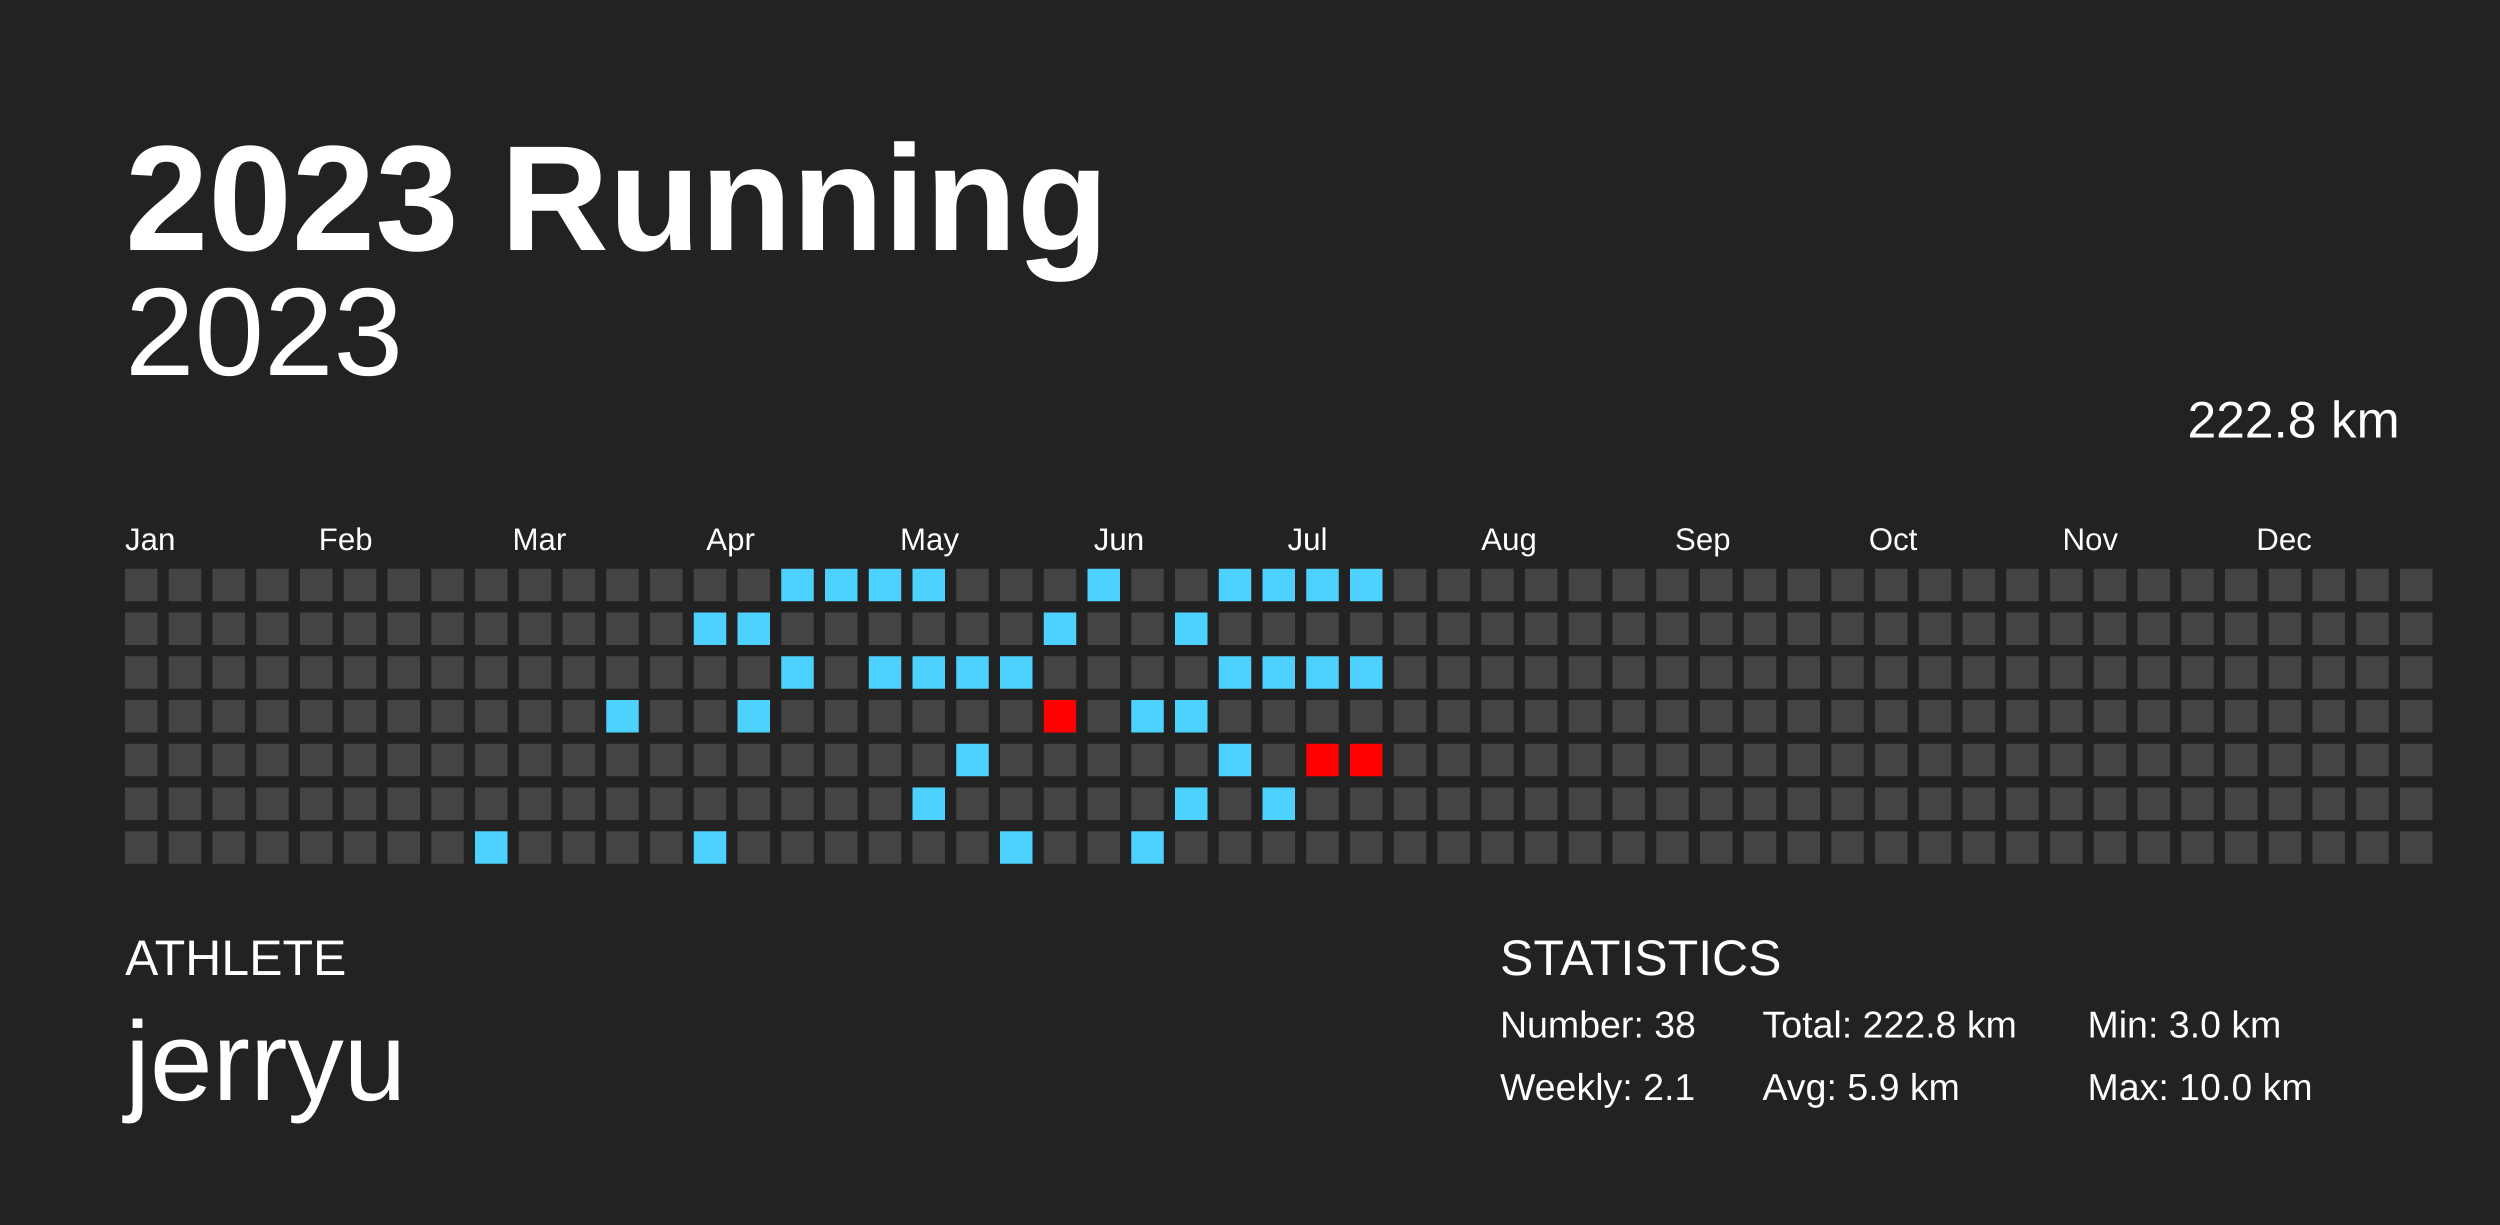
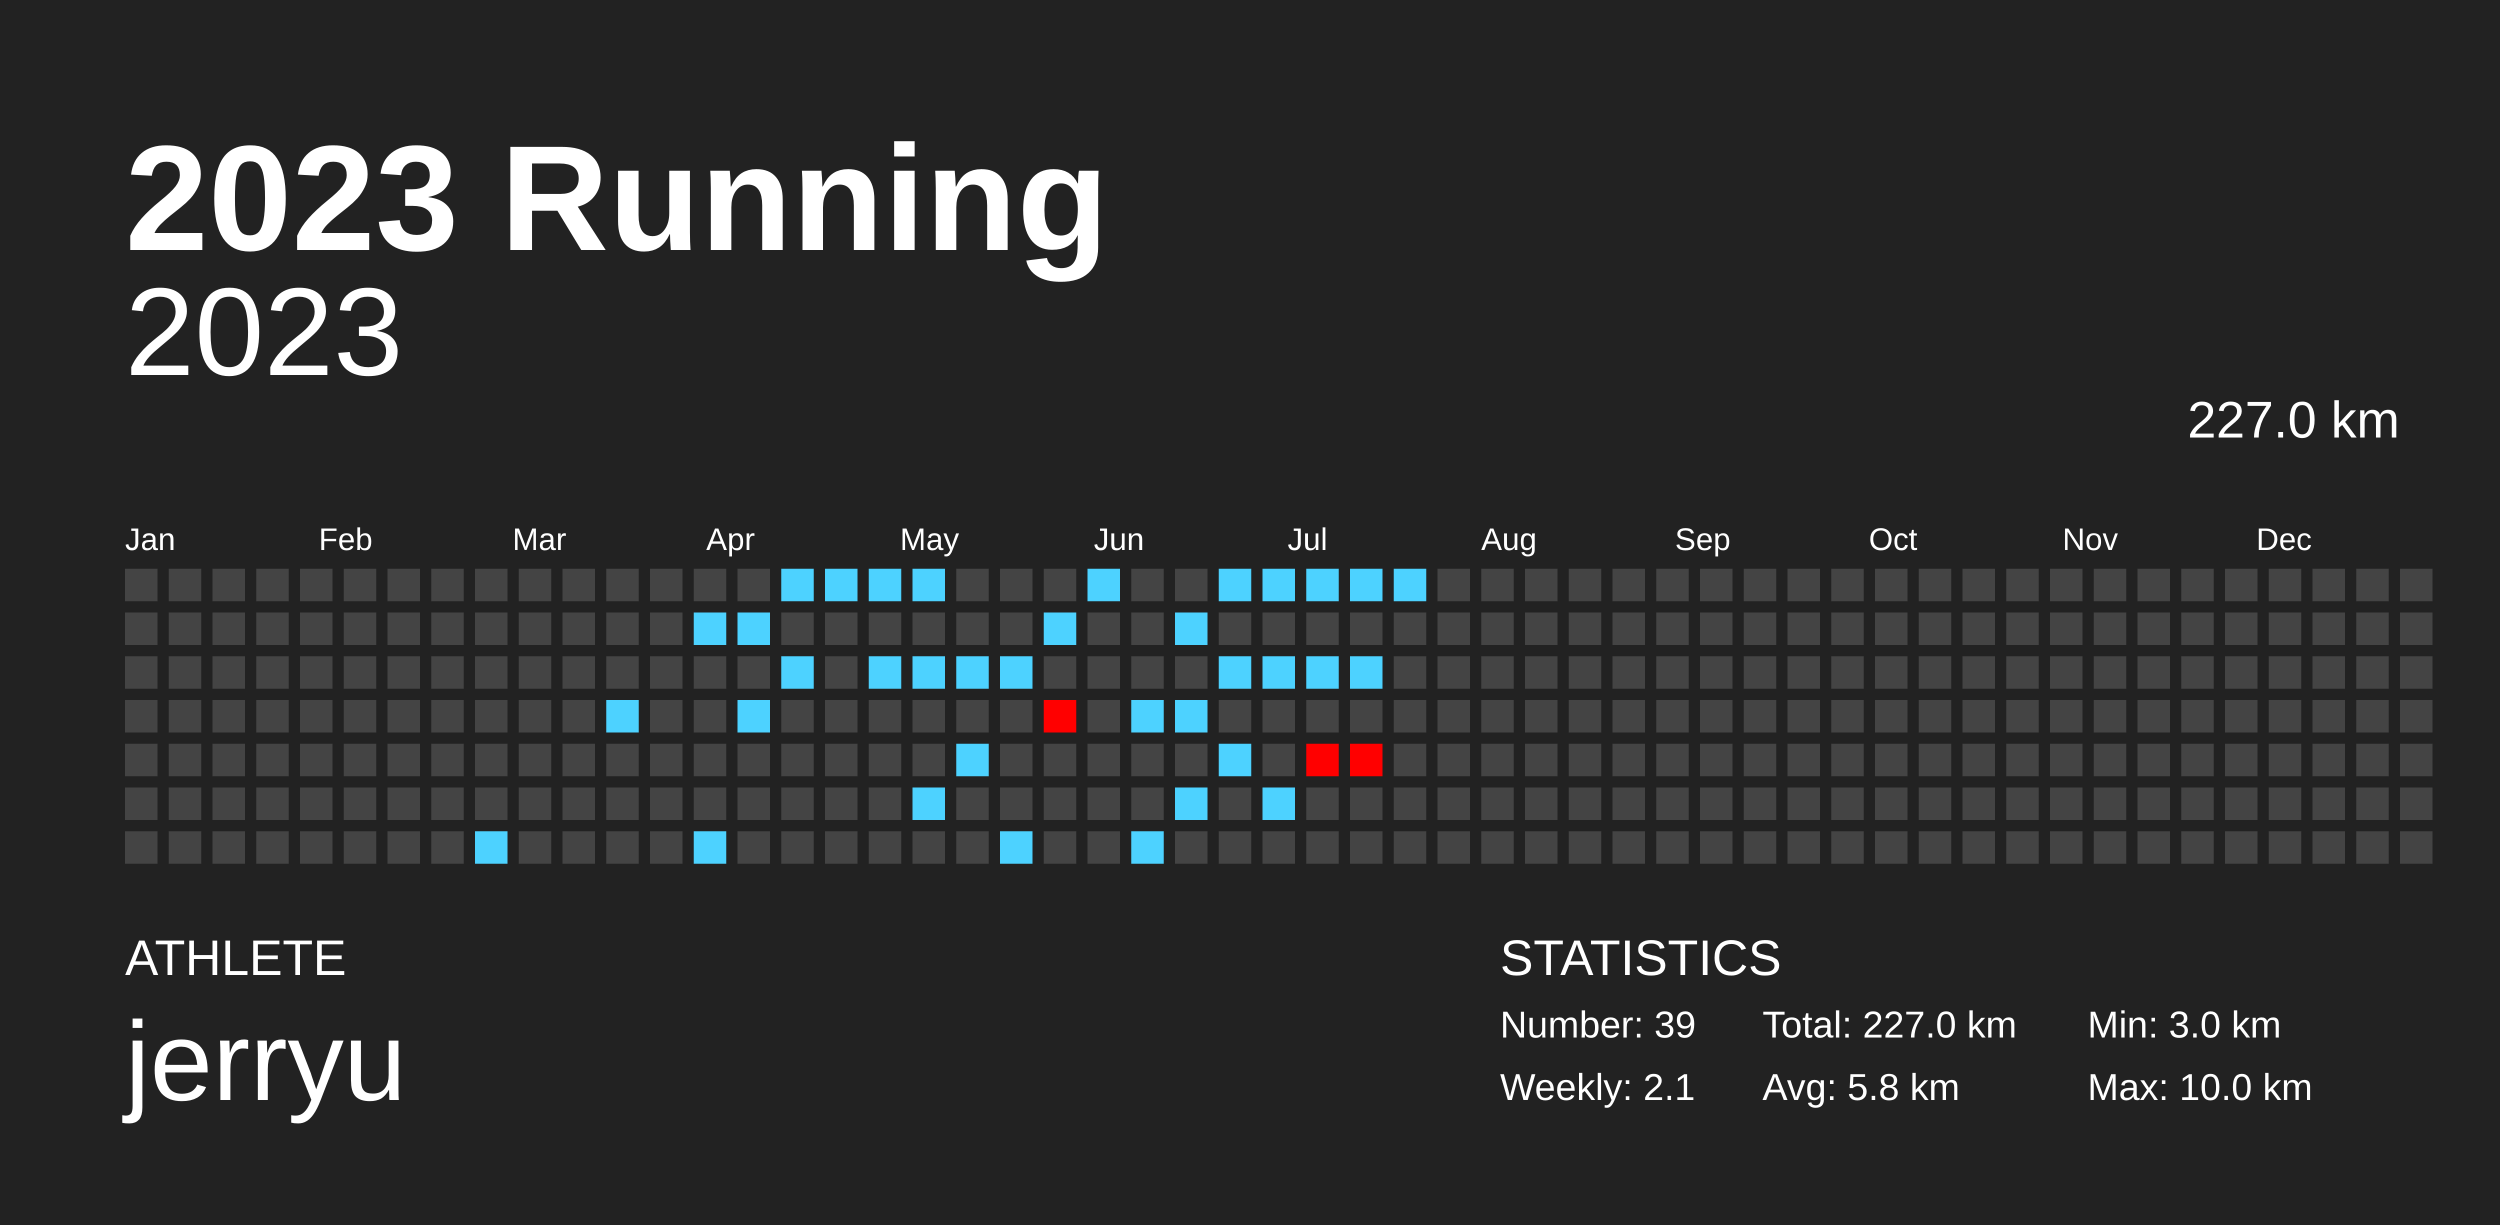
<svg xmlns="http://www.w3.org/2000/svg" baseProfile="full" height="98mm" version="1.1" viewBox="0,0,200,98" width="200mm">
  <defs />
  <rect fill="#222222" height="98" width="200" x="0" y="0" />
  <text fill="#FFFFFF" style="font-size:12px; font-family:Arial; font-weight:bold;" x="10" y="20">2023 Running</text>
  <text fill="#FFFFFF" style="font-size:4px; font-family:Arial" x="10" y="78">ATHLETE</text>
  <text fill="#FFFFFF" style="font-size:9px; font-family:Arial" x="10" y="88">jerryu</text>
  <text fill="#FFFFFF" style="font-size:4px; font-family:Arial" x="120" y="78">STATISTICS</text>
-   <text fill="#FFFFFF" style="font-size:3px; font-family:Arial" x="120" y="83">Number: 38</text>
+   <text fill="#FFFFFF" style="font-size:3px; font-family:Arial" x="120" y="83">Number: 39</text>
  <text fill="#FFFFFF" style="font-size:3px; font-family:Arial" x="120" y="88">Weekly: 2.1</text>
-   <text fill="#FFFFFF" style="font-size:3px; font-family:Arial" x="141" y="83">Total: 222.8 km</text>
-   <text fill="#FFFFFF" style="font-size:3px; font-family:Arial" x="141" y="88">Avg: 5.9 km</text>
+   <text fill="#FFFFFF" style="font-size:3px; font-family:Arial" x="141" y="83">Total: 227.0 km</text>
+   <text fill="#FFFFFF" style="font-size:3px; font-family:Arial" x="141" y="88">Avg: 5.8 km</text>
  <text fill="#FFFFFF" style="font-size:3px; font-family:Arial" x="167" y="83">Min: 3.0 km</text>
  <text fill="#FFFFFF" style="font-size:3px; font-family:Arial" x="167" y="88">Max: 10.0 km</text>
  <text alignment-baseline="hanging" fill="#FFFFFF" style="font-size:10.0px; font-family:Arial;" x="10" y="30">2023</text>
-   <text alignment-baseline="hanging" fill="#FFFFFF" style="font-size:4.125px; font-family:Arial;" x="175" y="35">222.8 km</text>
+   <text alignment-baseline="hanging" fill="#FFFFFF" style="font-size:4.125px; font-family:Arial;" x="175" y="35">227.0 km</text>
  <text fill="#FFFFFF" style="font-size:2.5px; font-family:Arial" x="10.0" y="44">Jan</text>
  <text fill="#FFFFFF" style="font-size:2.5px; font-family:Arial" x="25.5" y="44">Feb</text>
  <text fill="#FFFFFF" style="font-size:2.5px; font-family:Arial" x="41.0" y="44">Mar</text>
  <text fill="#FFFFFF" style="font-size:2.5px; font-family:Arial" x="56.5" y="44">Apr</text>
  <text fill="#FFFFFF" style="font-size:2.5px; font-family:Arial" x="72.0" y="44">May</text>
  <text fill="#FFFFFF" style="font-size:2.5px; font-family:Arial" x="87.5" y="44">Jun</text>
  <text fill="#FFFFFF" style="font-size:2.5px; font-family:Arial" x="103.0" y="44">Jul</text>
  <text fill="#FFFFFF" style="font-size:2.5px; font-family:Arial" x="118.5" y="44">Aug</text>
  <text fill="#FFFFFF" style="font-size:2.5px; font-family:Arial" x="134.0" y="44">Sep</text>
  <text fill="#FFFFFF" style="font-size:2.5px; font-family:Arial" x="149.5" y="44">Oct</text>
  <text fill="#FFFFFF" style="font-size:2.5px; font-family:Arial" x="165.0" y="44">Nov</text>
  <text fill="#FFFFFF" style="font-size:2.5px; font-family:Arial" x="180.5" y="44">Dec</text>
  <rect fill="#444444" height="2.6" width="2.6" x="10.0" y="45.5" />
  <rect fill="#444444" height="2.6" width="2.6" x="10.0" y="49.0" />
  <rect fill="#444444" height="2.6" width="2.6" x="10.0" y="52.5" />
  <rect fill="#444444" height="2.6" width="2.6" x="10.0" y="56.0" />
  <rect fill="#444444" height="2.6" width="2.6" x="10.0" y="59.5" />
  <rect fill="#444444" height="2.6" width="2.6" x="10.0" y="63.0" />
  <rect fill="#444444" height="2.6" width="2.6" x="10.0" y="66.5" />
  <rect fill="#444444" height="2.6" width="2.6" x="13.5" y="45.5" />
  <rect fill="#444444" height="2.6" width="2.6" x="13.5" y="49.0" />
  <rect fill="#444444" height="2.6" width="2.6" x="13.5" y="52.5" />
  <rect fill="#444444" height="2.6" width="2.6" x="13.5" y="56.0" />
  <rect fill="#444444" height="2.6" width="2.6" x="13.5" y="59.5" />
  <rect fill="#444444" height="2.6" width="2.6" x="13.5" y="63.0" />
  <rect fill="#444444" height="2.6" width="2.6" x="13.5" y="66.5" />
  <rect fill="#444444" height="2.6" width="2.6" x="17.0" y="45.5" />
  <rect fill="#444444" height="2.6" width="2.6" x="17.0" y="49.0" />
  <rect fill="#444444" height="2.6" width="2.6" x="17.0" y="52.5" />
  <rect fill="#444444" height="2.6" width="2.6" x="17.0" y="56.0" />
  <rect fill="#444444" height="2.6" width="2.6" x="17.0" y="59.5" />
  <rect fill="#444444" height="2.6" width="2.6" x="17.0" y="63.0" />
  <rect fill="#444444" height="2.6" width="2.6" x="17.0" y="66.5" />
  <rect fill="#444444" height="2.6" width="2.6" x="20.5" y="45.5" />
  <rect fill="#444444" height="2.6" width="2.6" x="20.5" y="49.0" />
  <rect fill="#444444" height="2.6" width="2.6" x="20.5" y="52.5" />
  <rect fill="#444444" height="2.6" width="2.6" x="20.5" y="56.0" />
  <rect fill="#444444" height="2.6" width="2.6" x="20.5" y="59.5" />
  <rect fill="#444444" height="2.6" width="2.6" x="20.5" y="63.0" />
  <rect fill="#444444" height="2.6" width="2.6" x="20.5" y="66.5" />
  <rect fill="#444444" height="2.6" width="2.6" x="24.0" y="45.5" />
  <rect fill="#444444" height="2.6" width="2.6" x="24.0" y="49.0" />
  <rect fill="#444444" height="2.6" width="2.6" x="24.0" y="52.5" />
  <rect fill="#444444" height="2.6" width="2.6" x="24.0" y="56.0" />
  <rect fill="#444444" height="2.6" width="2.6" x="24.0" y="59.5" />
  <rect fill="#444444" height="2.6" width="2.6" x="24.0" y="63.0" />
  <rect fill="#444444" height="2.6" width="2.6" x="24.0" y="66.5" />
  <rect fill="#444444" height="2.6" width="2.6" x="27.5" y="45.5" />
  <rect fill="#444444" height="2.6" width="2.6" x="27.5" y="49.0" />
  <rect fill="#444444" height="2.6" width="2.6" x="27.5" y="52.5" />
  <rect fill="#444444" height="2.6" width="2.6" x="27.5" y="56.0" />
  <rect fill="#444444" height="2.6" width="2.6" x="27.5" y="59.5" />
  <rect fill="#444444" height="2.6" width="2.6" x="27.5" y="63.0" />
  <rect fill="#444444" height="2.6" width="2.6" x="27.5" y="66.5" />
  <rect fill="#444444" height="2.6" width="2.6" x="31.0" y="45.5" />
  <rect fill="#444444" height="2.6" width="2.6" x="31.0" y="49.0" />
  <rect fill="#444444" height="2.6" width="2.6" x="31.0" y="52.5" />
  <rect fill="#444444" height="2.6" width="2.6" x="31.0" y="56.0" />
  <rect fill="#444444" height="2.6" width="2.6" x="31.0" y="59.5" />
  <rect fill="#444444" height="2.6" width="2.6" x="31.0" y="63.0" />
  <rect fill="#444444" height="2.6" width="2.6" x="31.0" y="66.5" />
  <rect fill="#444444" height="2.6" width="2.6" x="34.5" y="45.5" />
  <rect fill="#444444" height="2.6" width="2.6" x="34.5" y="49.0" />
  <rect fill="#444444" height="2.6" width="2.6" x="34.5" y="52.5" />
  <rect fill="#444444" height="2.6" width="2.6" x="34.5" y="56.0" />
  <rect fill="#444444" height="2.6" width="2.6" x="34.5" y="59.5" />
  <rect fill="#444444" height="2.6" width="2.6" x="34.5" y="63.0" />
  <rect fill="#444444" height="2.6" width="2.6" x="34.5" y="66.5" />
  <rect fill="#444444" height="2.6" width="2.6" x="38.0" y="45.5" />
  <rect fill="#444444" height="2.6" width="2.6" x="38.0" y="49.0" />
  <rect fill="#444444" height="2.6" width="2.6" x="38.0" y="52.5" />
  <rect fill="#444444" height="2.6" width="2.6" x="38.0" y="56.0" />
  <rect fill="#444444" height="2.6" width="2.6" x="38.0" y="59.5" />
  <rect fill="#444444" height="2.6" width="2.6" x="38.0" y="63.0" />
  <rect fill="#4dd2ff" height="2.6" width="2.6" x="38.0" y="66.5" />
  <rect fill="#444444" height="2.6" width="2.6" x="41.5" y="45.5" />
  <rect fill="#444444" height="2.6" width="2.6" x="41.5" y="49.0" />
  <rect fill="#444444" height="2.6" width="2.6" x="41.5" y="52.5" />
  <rect fill="#444444" height="2.6" width="2.6" x="41.5" y="56.0" />
  <rect fill="#444444" height="2.6" width="2.6" x="41.5" y="59.5" />
  <rect fill="#444444" height="2.6" width="2.6" x="41.5" y="63.0" />
  <rect fill="#444444" height="2.6" width="2.6" x="41.5" y="66.5" />
  <rect fill="#444444" height="2.6" width="2.6" x="45.0" y="45.5" />
  <rect fill="#444444" height="2.6" width="2.6" x="45.0" y="49.0" />
  <rect fill="#444444" height="2.6" width="2.6" x="45.0" y="52.5" />
  <rect fill="#444444" height="2.6" width="2.6" x="45.0" y="56.0" />
  <rect fill="#444444" height="2.6" width="2.6" x="45.0" y="59.5" />
  <rect fill="#444444" height="2.6" width="2.6" x="45.0" y="63.0" />
  <rect fill="#444444" height="2.6" width="2.6" x="45.0" y="66.5" />
  <rect fill="#444444" height="2.6" width="2.6" x="48.5" y="45.5" />
  <rect fill="#444444" height="2.6" width="2.6" x="48.5" y="49.0" />
  <rect fill="#444444" height="2.6" width="2.6" x="48.5" y="52.5" />
  <rect fill="#4dd2ff" height="2.6" width="2.6" x="48.5" y="56.0" />
  <rect fill="#444444" height="2.6" width="2.6" x="48.5" y="59.5" />
  <rect fill="#444444" height="2.6" width="2.6" x="48.5" y="63.0" />
  <rect fill="#444444" height="2.6" width="2.6" x="48.5" y="66.5" />
  <rect fill="#444444" height="2.6" width="2.6" x="52.0" y="45.5" />
  <rect fill="#444444" height="2.6" width="2.6" x="52.0" y="49.0" />
  <rect fill="#444444" height="2.6" width="2.6" x="52.0" y="52.5" />
  <rect fill="#444444" height="2.6" width="2.6" x="52.0" y="56.0" />
  <rect fill="#444444" height="2.6" width="2.6" x="52.0" y="59.5" />
  <rect fill="#444444" height="2.6" width="2.6" x="52.0" y="63.0" />
  <rect fill="#444444" height="2.6" width="2.6" x="52.0" y="66.5" />
  <rect fill="#444444" height="2.6" width="2.6" x="55.5" y="45.5" />
  <rect fill="#4dd2ff" height="2.6" width="2.6" x="55.5" y="49.0" />
  <rect fill="#444444" height="2.6" width="2.6" x="55.5" y="52.5" />
  <rect fill="#444444" height="2.6" width="2.6" x="55.5" y="56.0" />
  <rect fill="#444444" height="2.6" width="2.6" x="55.5" y="59.5" />
  <rect fill="#444444" height="2.6" width="2.6" x="55.5" y="63.0" />
  <rect fill="#4dd2ff" height="2.6" width="2.6" x="55.5" y="66.5" />
  <rect fill="#444444" height="2.6" width="2.6" x="59.0" y="45.5" />
  <rect fill="#4dd2ff" height="2.6" width="2.6" x="59.0" y="49.0" />
  <rect fill="#444444" height="2.6" width="2.6" x="59.0" y="52.5" />
  <rect fill="#4dd2ff" height="2.6" width="2.6" x="59.0" y="56.0" />
  <rect fill="#444444" height="2.6" width="2.6" x="59.0" y="59.5" />
  <rect fill="#444444" height="2.6" width="2.6" x="59.0" y="63.0" />
  <rect fill="#444444" height="2.6" width="2.6" x="59.0" y="66.5" />
  <rect fill="#4dd2ff" height="2.6" width="2.6" x="62.5" y="45.5" />
  <rect fill="#444444" height="2.6" width="2.6" x="62.5" y="49.0" />
  <rect fill="#4dd2ff" height="2.6" width="2.6" x="62.5" y="52.5" />
  <rect fill="#444444" height="2.6" width="2.6" x="62.5" y="56.0" />
  <rect fill="#444444" height="2.6" width="2.6" x="62.5" y="59.5" />
  <rect fill="#444444" height="2.6" width="2.6" x="62.5" y="63.0" />
  <rect fill="#444444" height="2.6" width="2.6" x="62.5" y="66.5" />
  <rect fill="#4dd2ff" height="2.6" width="2.6" x="66.0" y="45.5" />
  <rect fill="#444444" height="2.6" width="2.6" x="66.0" y="49.0" />
  <rect fill="#444444" height="2.6" width="2.6" x="66.0" y="52.5" />
  <rect fill="#444444" height="2.6" width="2.6" x="66.0" y="56.0" />
  <rect fill="#444444" height="2.6" width="2.6" x="66.0" y="59.5" />
  <rect fill="#444444" height="2.6" width="2.6" x="66.0" y="63.0" />
  <rect fill="#444444" height="2.6" width="2.6" x="66.0" y="66.5" />
  <rect fill="#4dd2ff" height="2.6" width="2.6" x="69.5" y="45.5" />
  <rect fill="#444444" height="2.6" width="2.6" x="69.5" y="49.0" />
  <rect fill="#4dd2ff" height="2.6" width="2.6" x="69.5" y="52.5" />
  <rect fill="#444444" height="2.6" width="2.6" x="69.5" y="56.0" />
  <rect fill="#444444" height="2.6" width="2.6" x="69.5" y="59.5" />
  <rect fill="#444444" height="2.6" width="2.6" x="69.5" y="63.0" />
  <rect fill="#444444" height="2.6" width="2.6" x="69.5" y="66.5" />
  <rect fill="#4dd2ff" height="2.6" width="2.6" x="73.0" y="45.5" />
  <rect fill="#444444" height="2.6" width="2.6" x="73.0" y="49.0" />
  <rect fill="#4dd2ff" height="2.6" width="2.6" x="73.0" y="52.5" />
  <rect fill="#444444" height="2.6" width="2.6" x="73.0" y="56.0" />
  <rect fill="#444444" height="2.6" width="2.6" x="73.0" y="59.5" />
  <rect fill="#4dd2ff" height="2.6" width="2.6" x="73.0" y="63.0" />
  <rect fill="#444444" height="2.6" width="2.6" x="73.0" y="66.5" />
  <rect fill="#444444" height="2.6" width="2.6" x="76.5" y="45.5" />
  <rect fill="#444444" height="2.6" width="2.6" x="76.5" y="49.0" />
  <rect fill="#4dd2ff" height="2.6" width="2.6" x="76.5" y="52.5" />
  <rect fill="#444444" height="2.6" width="2.6" x="76.5" y="56.0" />
  <rect fill="#4dd2ff" height="2.6" width="2.6" x="76.5" y="59.5" />
  <rect fill="#444444" height="2.6" width="2.6" x="76.5" y="63.0" />
  <rect fill="#444444" height="2.6" width="2.6" x="76.5" y="66.5" />
  <rect fill="#444444" height="2.6" width="2.6" x="80.0" y="45.5" />
  <rect fill="#444444" height="2.6" width="2.6" x="80.0" y="49.0" />
  <rect fill="#4dd2ff" height="2.6" width="2.6" x="80.0" y="52.5" />
  <rect fill="#444444" height="2.6" width="2.6" x="80.0" y="56.0" />
  <rect fill="#444444" height="2.6" width="2.6" x="80.0" y="59.5" />
  <rect fill="#444444" height="2.6" width="2.6" x="80.0" y="63.0" />
  <rect fill="#4dd2ff" height="2.6" width="2.6" x="80.0" y="66.5" />
  <rect fill="#444444" height="2.6" width="2.6" x="83.5" y="45.5" />
  <rect fill="#4dd2ff" height="2.6" width="2.6" x="83.5" y="49.0" />
  <rect fill="#444444" height="2.6" width="2.6" x="83.5" y="52.5" />
  <rect fill="#ff0000" height="2.6" width="2.6" x="83.5" y="56.0" />
  <rect fill="#444444" height="2.6" width="2.6" x="83.5" y="59.5" />
  <rect fill="#444444" height="2.6" width="2.6" x="83.5" y="63.0" />
  <rect fill="#444444" height="2.6" width="2.6" x="83.5" y="66.5" />
  <rect fill="#4dd2ff" height="2.6" width="2.6" x="87.0" y="45.5" />
  <rect fill="#444444" height="2.6" width="2.6" x="87.0" y="49.0" />
  <rect fill="#444444" height="2.6" width="2.6" x="87.0" y="52.5" />
  <rect fill="#444444" height="2.6" width="2.6" x="87.0" y="56.0" />
  <rect fill="#444444" height="2.6" width="2.6" x="87.0" y="59.5" />
  <rect fill="#444444" height="2.6" width="2.6" x="87.0" y="63.0" />
  <rect fill="#444444" height="2.6" width="2.6" x="87.0" y="66.5" />
  <rect fill="#444444" height="2.6" width="2.6" x="90.5" y="45.5" />
  <rect fill="#444444" height="2.6" width="2.6" x="90.5" y="49.0" />
  <rect fill="#444444" height="2.6" width="2.6" x="90.5" y="52.5" />
  <rect fill="#4dd2ff" height="2.6" width="2.6" x="90.5" y="56.0" />
  <rect fill="#444444" height="2.6" width="2.6" x="90.5" y="59.5" />
  <rect fill="#444444" height="2.6" width="2.6" x="90.5" y="63.0" />
  <rect fill="#4dd2ff" height="2.6" width="2.6" x="90.5" y="66.5" />
  <rect fill="#444444" height="2.6" width="2.6" x="94.0" y="45.5" />
  <rect fill="#4dd2ff" height="2.6" width="2.6" x="94.0" y="49.0" />
  <rect fill="#444444" height="2.6" width="2.6" x="94.0" y="52.5" />
  <rect fill="#4dd2ff" height="2.6" width="2.6" x="94.0" y="56.0" />
  <rect fill="#444444" height="2.6" width="2.6" x="94.0" y="59.5" />
  <rect fill="#4dd2ff" height="2.6" width="2.6" x="94.0" y="63.0" />
  <rect fill="#444444" height="2.6" width="2.6" x="94.0" y="66.5" />
  <rect fill="#4dd2ff" height="2.6" width="2.6" x="97.5" y="45.5" />
  <rect fill="#444444" height="2.6" width="2.6" x="97.5" y="49.0" />
  <rect fill="#4dd2ff" height="2.6" width="2.6" x="97.5" y="52.5" />
  <rect fill="#444444" height="2.6" width="2.6" x="97.5" y="56.0" />
  <rect fill="#4dd2ff" height="2.6" width="2.6" x="97.5" y="59.5" />
  <rect fill="#444444" height="2.6" width="2.6" x="97.5" y="63.0" />
  <rect fill="#444444" height="2.6" width="2.6" x="97.5" y="66.5" />
  <rect fill="#4dd2ff" height="2.6" width="2.6" x="101.0" y="45.5" />
  <rect fill="#444444" height="2.6" width="2.6" x="101.0" y="49.0" />
  <rect fill="#4dd2ff" height="2.6" width="2.6" x="101.0" y="52.5" />
  <rect fill="#444444" height="2.6" width="2.6" x="101.0" y="56.0" />
  <rect fill="#444444" height="2.6" width="2.6" x="101.0" y="59.5" />
  <rect fill="#4dd2ff" height="2.6" width="2.6" x="101.0" y="63.0" />
  <rect fill="#444444" height="2.6" width="2.6" x="101.0" y="66.5" />
  <rect fill="#4dd2ff" height="2.6" width="2.6" x="104.5" y="45.5" />
  <rect fill="#444444" height="2.6" width="2.6" x="104.5" y="49.0" />
  <rect fill="#4dd2ff" height="2.6" width="2.6" x="104.5" y="52.5" />
  <rect fill="#444444" height="2.6" width="2.6" x="104.5" y="56.0" />
  <rect fill="#ff0000" height="2.6" width="2.6" x="104.5" y="59.5" />
  <rect fill="#444444" height="2.6" width="2.6" x="104.5" y="63.0" />
  <rect fill="#444444" height="2.6" width="2.6" x="104.5" y="66.5" />
  <rect fill="#4dd2ff" height="2.6" width="2.6" x="108.0" y="45.5" />
  <rect fill="#444444" height="2.6" width="2.6" x="108.0" y="49.0" />
  <rect fill="#4dd2ff" height="2.6" width="2.6" x="108.0" y="52.5" />
  <rect fill="#444444" height="2.6" width="2.6" x="108.0" y="56.0" />
  <rect fill="#ff0000" height="2.6" width="2.6" x="108.0" y="59.5" />
  <rect fill="#444444" height="2.6" width="2.6" x="108.0" y="63.0" />
  <rect fill="#444444" height="2.6" width="2.6" x="108.0" y="66.5" />
-   <rect fill="#444444" height="2.6" width="2.6" x="111.5" y="45.5" />
+   <rect fill="#4dd2ff" height="2.6" width="2.6" x="111.5" y="45.5" />
  <rect fill="#444444" height="2.6" width="2.6" x="111.5" y="49.0" />
  <rect fill="#444444" height="2.6" width="2.6" x="111.5" y="52.5" />
  <rect fill="#444444" height="2.6" width="2.6" x="111.5" y="56.0" />
  <rect fill="#444444" height="2.6" width="2.6" x="111.5" y="59.5" />
  <rect fill="#444444" height="2.6" width="2.6" x="111.5" y="63.0" />
  <rect fill="#444444" height="2.6" width="2.6" x="111.5" y="66.5" />
  <rect fill="#444444" height="2.6" width="2.6" x="115.0" y="45.5" />
  <rect fill="#444444" height="2.6" width="2.6" x="115.0" y="49.0" />
  <rect fill="#444444" height="2.6" width="2.6" x="115.0" y="52.5" />
  <rect fill="#444444" height="2.6" width="2.6" x="115.0" y="56.0" />
  <rect fill="#444444" height="2.6" width="2.6" x="115.0" y="59.5" />
  <rect fill="#444444" height="2.6" width="2.6" x="115.0" y="63.0" />
  <rect fill="#444444" height="2.6" width="2.6" x="115.0" y="66.5" />
  <rect fill="#444444" height="2.6" width="2.6" x="118.5" y="45.5" />
  <rect fill="#444444" height="2.6" width="2.6" x="118.5" y="49.0" />
  <rect fill="#444444" height="2.6" width="2.6" x="118.5" y="52.5" />
  <rect fill="#444444" height="2.6" width="2.6" x="118.5" y="56.0" />
  <rect fill="#444444" height="2.6" width="2.6" x="118.5" y="59.5" />
  <rect fill="#444444" height="2.6" width="2.6" x="118.5" y="63.0" />
  <rect fill="#444444" height="2.6" width="2.6" x="118.5" y="66.5" />
  <rect fill="#444444" height="2.6" width="2.6" x="122.0" y="45.5" />
  <rect fill="#444444" height="2.6" width="2.6" x="122.0" y="49.0" />
  <rect fill="#444444" height="2.6" width="2.6" x="122.0" y="52.5" />
  <rect fill="#444444" height="2.6" width="2.6" x="122.0" y="56.0" />
  <rect fill="#444444" height="2.6" width="2.6" x="122.0" y="59.5" />
  <rect fill="#444444" height="2.6" width="2.6" x="122.0" y="63.0" />
  <rect fill="#444444" height="2.6" width="2.6" x="122.0" y="66.5" />
  <rect fill="#444444" height="2.6" width="2.6" x="125.5" y="45.5" />
  <rect fill="#444444" height="2.6" width="2.6" x="125.5" y="49.0" />
  <rect fill="#444444" height="2.6" width="2.6" x="125.5" y="52.5" />
  <rect fill="#444444" height="2.6" width="2.6" x="125.5" y="56.0" />
  <rect fill="#444444" height="2.6" width="2.6" x="125.5" y="59.5" />
  <rect fill="#444444" height="2.6" width="2.6" x="125.5" y="63.0" />
  <rect fill="#444444" height="2.6" width="2.6" x="125.5" y="66.5" />
  <rect fill="#444444" height="2.6" width="2.6" x="129.0" y="45.5" />
  <rect fill="#444444" height="2.6" width="2.6" x="129.0" y="49.0" />
  <rect fill="#444444" height="2.6" width="2.6" x="129.0" y="52.5" />
  <rect fill="#444444" height="2.6" width="2.6" x="129.0" y="56.0" />
  <rect fill="#444444" height="2.6" width="2.6" x="129.0" y="59.5" />
  <rect fill="#444444" height="2.6" width="2.6" x="129.0" y="63.0" />
  <rect fill="#444444" height="2.6" width="2.6" x="129.0" y="66.5" />
  <rect fill="#444444" height="2.6" width="2.6" x="132.5" y="45.5" />
  <rect fill="#444444" height="2.6" width="2.6" x="132.5" y="49.0" />
  <rect fill="#444444" height="2.6" width="2.6" x="132.5" y="52.5" />
  <rect fill="#444444" height="2.6" width="2.6" x="132.5" y="56.0" />
  <rect fill="#444444" height="2.6" width="2.6" x="132.5" y="59.5" />
  <rect fill="#444444" height="2.6" width="2.6" x="132.5" y="63.0" />
  <rect fill="#444444" height="2.6" width="2.6" x="132.5" y="66.5" />
  <rect fill="#444444" height="2.6" width="2.6" x="136.0" y="45.5" />
  <rect fill="#444444" height="2.6" width="2.6" x="136.0" y="49.0" />
  <rect fill="#444444" height="2.6" width="2.6" x="136.0" y="52.5" />
  <rect fill="#444444" height="2.6" width="2.6" x="136.0" y="56.0" />
  <rect fill="#444444" height="2.6" width="2.6" x="136.0" y="59.5" />
  <rect fill="#444444" height="2.6" width="2.6" x="136.0" y="63.0" />
  <rect fill="#444444" height="2.6" width="2.6" x="136.0" y="66.5" />
  <rect fill="#444444" height="2.6" width="2.6" x="139.5" y="45.5" />
  <rect fill="#444444" height="2.6" width="2.6" x="139.5" y="49.0" />
  <rect fill="#444444" height="2.6" width="2.6" x="139.5" y="52.5" />
  <rect fill="#444444" height="2.6" width="2.6" x="139.5" y="56.0" />
  <rect fill="#444444" height="2.6" width="2.6" x="139.5" y="59.5" />
  <rect fill="#444444" height="2.6" width="2.6" x="139.5" y="63.0" />
  <rect fill="#444444" height="2.6" width="2.6" x="139.5" y="66.5" />
  <rect fill="#444444" height="2.6" width="2.6" x="143.0" y="45.5" />
  <rect fill="#444444" height="2.6" width="2.6" x="143.0" y="49.0" />
  <rect fill="#444444" height="2.6" width="2.6" x="143.0" y="52.5" />
  <rect fill="#444444" height="2.6" width="2.6" x="143.0" y="56.0" />
  <rect fill="#444444" height="2.6" width="2.6" x="143.0" y="59.5" />
  <rect fill="#444444" height="2.6" width="2.6" x="143.0" y="63.0" />
  <rect fill="#444444" height="2.6" width="2.6" x="143.0" y="66.5" />
  <rect fill="#444444" height="2.6" width="2.6" x="146.5" y="45.5" />
  <rect fill="#444444" height="2.6" width="2.6" x="146.5" y="49.0" />
  <rect fill="#444444" height="2.6" width="2.6" x="146.5" y="52.5" />
  <rect fill="#444444" height="2.6" width="2.6" x="146.5" y="56.0" />
  <rect fill="#444444" height="2.6" width="2.6" x="146.5" y="59.5" />
  <rect fill="#444444" height="2.6" width="2.6" x="146.5" y="63.0" />
  <rect fill="#444444" height="2.6" width="2.6" x="146.5" y="66.5" />
  <rect fill="#444444" height="2.6" width="2.6" x="150.0" y="45.5" />
  <rect fill="#444444" height="2.6" width="2.6" x="150.0" y="49.0" />
  <rect fill="#444444" height="2.6" width="2.6" x="150.0" y="52.5" />
  <rect fill="#444444" height="2.6" width="2.6" x="150.0" y="56.0" />
  <rect fill="#444444" height="2.6" width="2.6" x="150.0" y="59.5" />
  <rect fill="#444444" height="2.6" width="2.6" x="150.0" y="63.0" />
  <rect fill="#444444" height="2.6" width="2.6" x="150.0" y="66.5" />
  <rect fill="#444444" height="2.6" width="2.6" x="153.5" y="45.5" />
  <rect fill="#444444" height="2.6" width="2.6" x="153.5" y="49.0" />
  <rect fill="#444444" height="2.6" width="2.6" x="153.5" y="52.5" />
  <rect fill="#444444" height="2.6" width="2.6" x="153.5" y="56.0" />
  <rect fill="#444444" height="2.6" width="2.6" x="153.5" y="59.5" />
  <rect fill="#444444" height="2.6" width="2.6" x="153.5" y="63.0" />
  <rect fill="#444444" height="2.6" width="2.6" x="153.5" y="66.5" />
  <rect fill="#444444" height="2.6" width="2.6" x="157.0" y="45.5" />
  <rect fill="#444444" height="2.6" width="2.6" x="157.0" y="49.0" />
  <rect fill="#444444" height="2.6" width="2.6" x="157.0" y="52.5" />
  <rect fill="#444444" height="2.6" width="2.6" x="157.0" y="56.0" />
  <rect fill="#444444" height="2.6" width="2.6" x="157.0" y="59.5" />
  <rect fill="#444444" height="2.6" width="2.6" x="157.0" y="63.0" />
  <rect fill="#444444" height="2.6" width="2.6" x="157.0" y="66.5" />
  <rect fill="#444444" height="2.6" width="2.6" x="160.5" y="45.5" />
  <rect fill="#444444" height="2.6" width="2.6" x="160.5" y="49.0" />
  <rect fill="#444444" height="2.6" width="2.6" x="160.5" y="52.5" />
  <rect fill="#444444" height="2.6" width="2.6" x="160.5" y="56.0" />
  <rect fill="#444444" height="2.6" width="2.6" x="160.5" y="59.5" />
  <rect fill="#444444" height="2.6" width="2.6" x="160.5" y="63.0" />
  <rect fill="#444444" height="2.6" width="2.6" x="160.5" y="66.5" />
  <rect fill="#444444" height="2.6" width="2.6" x="164.0" y="45.5" />
  <rect fill="#444444" height="2.6" width="2.6" x="164.0" y="49.0" />
  <rect fill="#444444" height="2.6" width="2.6" x="164.0" y="52.5" />
  <rect fill="#444444" height="2.6" width="2.6" x="164.0" y="56.0" />
  <rect fill="#444444" height="2.6" width="2.6" x="164.0" y="59.5" />
  <rect fill="#444444" height="2.6" width="2.6" x="164.0" y="63.0" />
  <rect fill="#444444" height="2.6" width="2.6" x="164.0" y="66.5" />
  <rect fill="#444444" height="2.6" width="2.6" x="167.5" y="45.5" />
  <rect fill="#444444" height="2.6" width="2.6" x="167.5" y="49.0" />
  <rect fill="#444444" height="2.6" width="2.6" x="167.5" y="52.5" />
  <rect fill="#444444" height="2.6" width="2.6" x="167.5" y="56.0" />
  <rect fill="#444444" height="2.6" width="2.6" x="167.5" y="59.5" />
  <rect fill="#444444" height="2.6" width="2.6" x="167.5" y="63.0" />
  <rect fill="#444444" height="2.6" width="2.6" x="167.5" y="66.5" />
  <rect fill="#444444" height="2.6" width="2.6" x="171.0" y="45.5" />
  <rect fill="#444444" height="2.6" width="2.6" x="171.0" y="49.0" />
  <rect fill="#444444" height="2.6" width="2.6" x="171.0" y="52.5" />
  <rect fill="#444444" height="2.6" width="2.6" x="171.0" y="56.0" />
  <rect fill="#444444" height="2.6" width="2.6" x="171.0" y="59.5" />
  <rect fill="#444444" height="2.6" width="2.6" x="171.0" y="63.0" />
  <rect fill="#444444" height="2.6" width="2.6" x="171.0" y="66.5" />
  <rect fill="#444444" height="2.6" width="2.6" x="174.5" y="45.5" />
  <rect fill="#444444" height="2.6" width="2.6" x="174.5" y="49.0" />
  <rect fill="#444444" height="2.6" width="2.6" x="174.5" y="52.5" />
  <rect fill="#444444" height="2.6" width="2.6" x="174.5" y="56.0" />
  <rect fill="#444444" height="2.6" width="2.6" x="174.5" y="59.5" />
  <rect fill="#444444" height="2.6" width="2.6" x="174.5" y="63.0" />
  <rect fill="#444444" height="2.6" width="2.6" x="174.5" y="66.5" />
  <rect fill="#444444" height="2.6" width="2.6" x="178.0" y="45.5" />
  <rect fill="#444444" height="2.6" width="2.6" x="178.0" y="49.0" />
  <rect fill="#444444" height="2.6" width="2.6" x="178.0" y="52.5" />
  <rect fill="#444444" height="2.6" width="2.6" x="178.0" y="56.0" />
  <rect fill="#444444" height="2.6" width="2.6" x="178.0" y="59.5" />
  <rect fill="#444444" height="2.6" width="2.6" x="178.0" y="63.0" />
  <rect fill="#444444" height="2.6" width="2.6" x="178.0" y="66.5" />
  <rect fill="#444444" height="2.6" width="2.6" x="181.5" y="45.5" />
  <rect fill="#444444" height="2.6" width="2.6" x="181.5" y="49.0" />
  <rect fill="#444444" height="2.6" width="2.6" x="181.5" y="52.5" />
  <rect fill="#444444" height="2.6" width="2.6" x="181.5" y="56.0" />
  <rect fill="#444444" height="2.6" width="2.6" x="181.5" y="59.5" />
  <rect fill="#444444" height="2.6" width="2.6" x="181.5" y="63.0" />
  <rect fill="#444444" height="2.6" width="2.6" x="181.5" y="66.5" />
  <rect fill="#444444" height="2.6" width="2.6" x="185.0" y="45.5" />
  <rect fill="#444444" height="2.6" width="2.6" x="185.0" y="49.0" />
  <rect fill="#444444" height="2.6" width="2.6" x="185.0" y="52.5" />
  <rect fill="#444444" height="2.6" width="2.6" x="185.0" y="56.0" />
  <rect fill="#444444" height="2.6" width="2.6" x="185.0" y="59.5" />
  <rect fill="#444444" height="2.6" width="2.6" x="185.0" y="63.0" />
  <rect fill="#444444" height="2.6" width="2.6" x="185.0" y="66.5" />
  <rect fill="#444444" height="2.6" width="2.6" x="188.5" y="45.5" />
  <rect fill="#444444" height="2.6" width="2.6" x="188.5" y="49.0" />
  <rect fill="#444444" height="2.6" width="2.6" x="188.5" y="52.5" />
  <rect fill="#444444" height="2.6" width="2.6" x="188.5" y="56.0" />
  <rect fill="#444444" height="2.6" width="2.6" x="188.5" y="59.5" />
  <rect fill="#444444" height="2.6" width="2.6" x="188.5" y="63.0" />
  <rect fill="#444444" height="2.6" width="2.6" x="188.5" y="66.5" />
  <rect fill="#444444" height="2.6" width="2.6" x="192.0" y="45.5" />
  <rect fill="#444444" height="2.6" width="2.6" x="192.0" y="49.0" />
  <rect fill="#444444" height="2.6" width="2.6" x="192.0" y="52.5" />
  <rect fill="#444444" height="2.6" width="2.6" x="192.0" y="56.0" />
  <rect fill="#444444" height="2.6" width="2.6" x="192.0" y="59.5" />
  <rect fill="#444444" height="2.6" width="2.6" x="192.0" y="63.0" />
  <rect fill="#444444" height="2.6" width="2.6" x="192.0" y="66.5" />
</svg>
